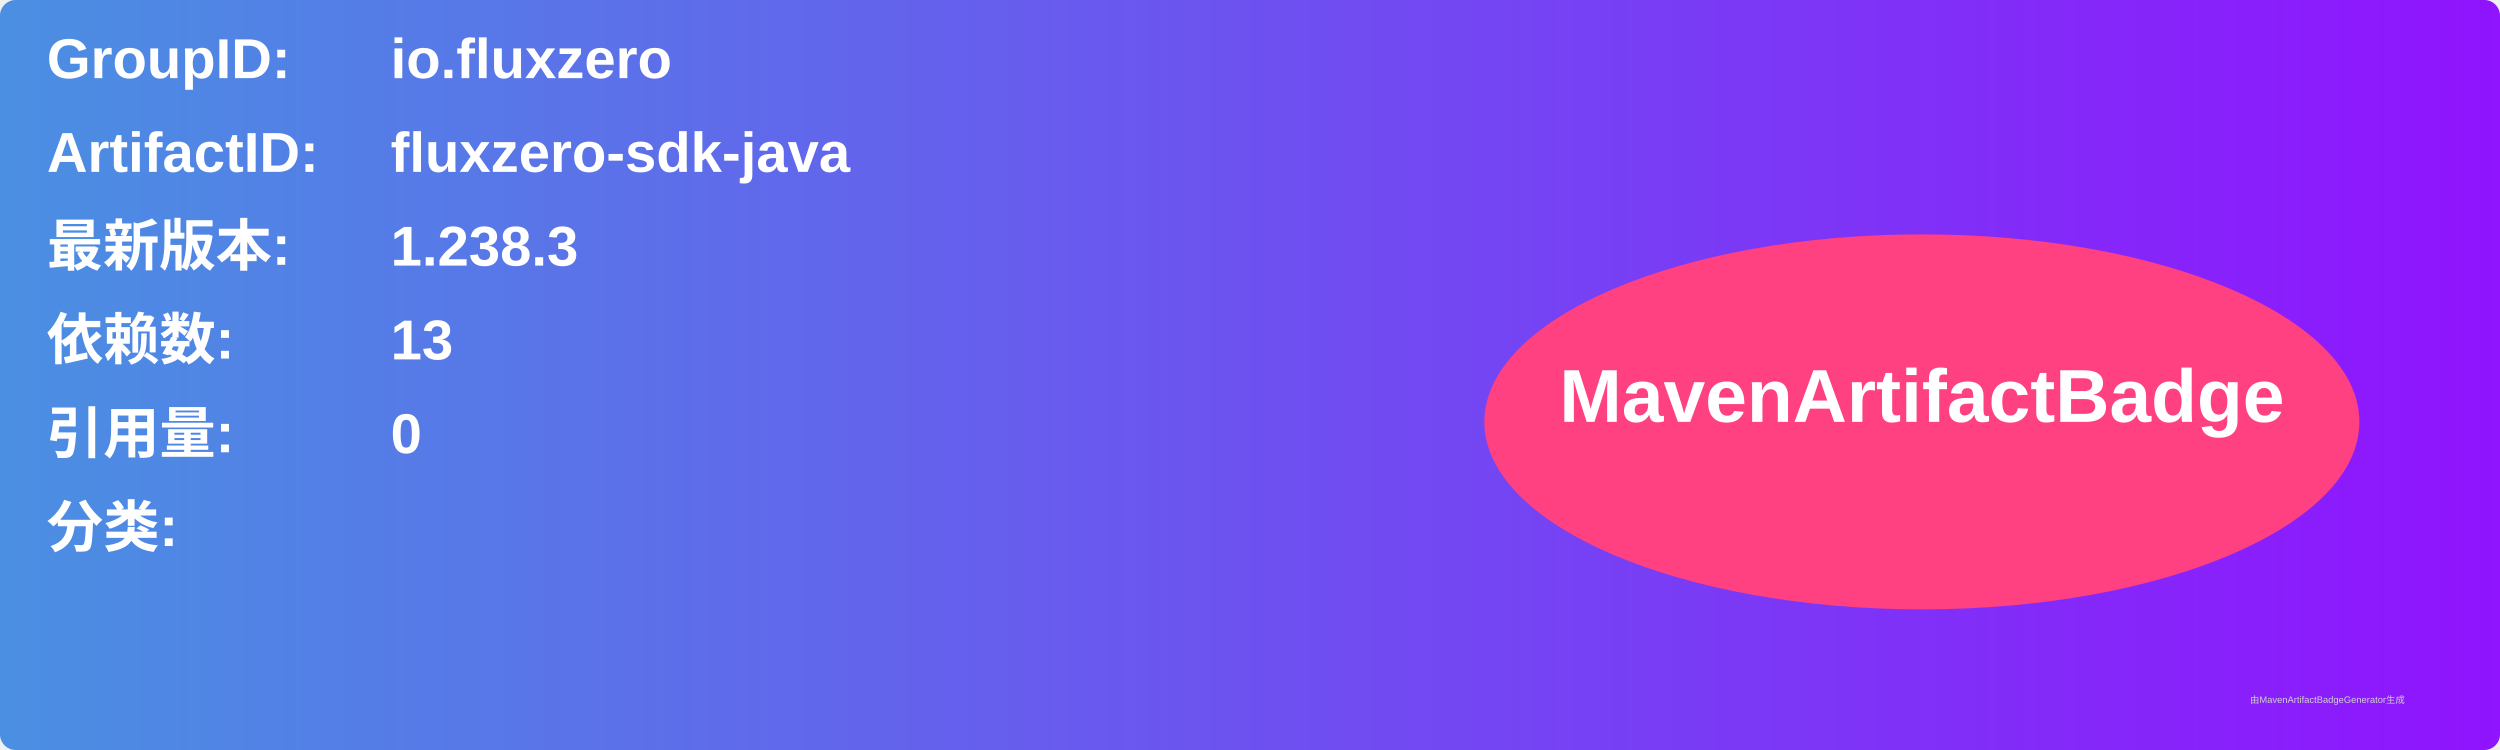
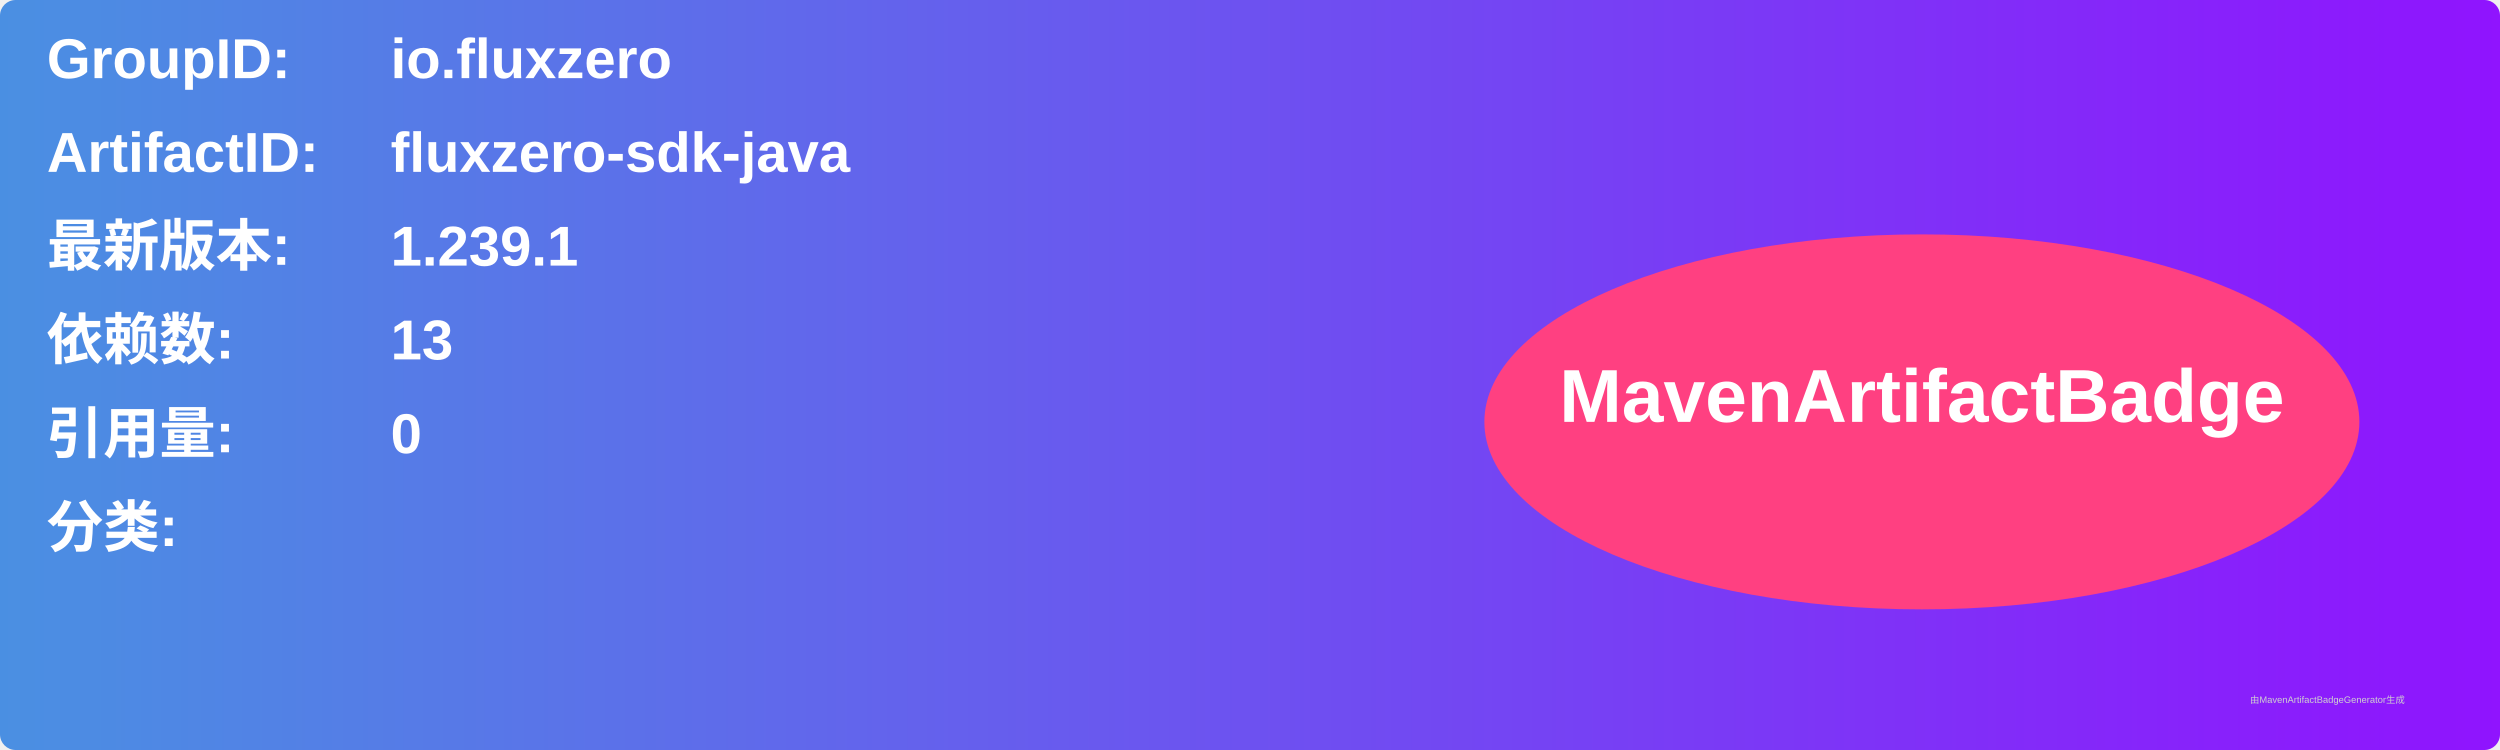
<svg xmlns="http://www.w3.org/2000/svg" width="800" height="240" viewBox="0 0 800 240">
  <linearGradient id="grad" x1="0%" y1="0%" x2="100%" y2="0%">
    <stop offset="0%" stop-color="#4a90e2" />
    <stop offset="100%" stop-color="#9013fe" />
  </linearGradient>
  <rect width="100%" height="100%" rx="5" ry="5" fill="url(#grad)" />
  <g transform="translate(15, 15)">
    <text x="0" y="10" font-family="Arial" font-size="18" fill="white" font-weight="bold" width="260">GroupID:</text>
    <text x="110" y="10" font-family="Arial" font-size="18" fill="white" font-weight="bold" width="460">io.fluxzero</text>
    <text x="0" y="40" font-family="Arial" font-size="18" fill="white" font-weight="bold" width="260">ArtifactID:</text>
    <text x="110" y="40" font-family="Arial" font-size="18" fill="white" font-weight="bold" width="460">fluxzero-sdk-java</text>
    <text x="0" y="70" font-family="Arial" font-size="18" fill="white" font-weight="bold">最新版本:</text>
    <text x="110" y="70" font-family="Arial" font-size="18" fill="white" font-weight="bold">
-       <tspan font-weight="bold">1.238.3</tspan>
+       <tspan font-weight="bold">1.239.1</tspan>
    </text>
    <text x="0" y="100" font-family="Arial" font-size="18" fill="white" font-weight="bold">依赖数: </text>
    <text x="110" y="100" font-family="Arial" font-size="18" fill="white">
      <tspan font-weight="bold">13</tspan>
    </text>
    <text x="0" y="130" font-family="Arial" font-size="18" fill="white" font-weight="bold">引用量: </text>
    <text x="110" y="130" font-family="Arial" font-size="18" fill="white">
      <tspan font-weight="bold">0</tspan>
    </text>
    <text x="0" y="160" font-family="Arial" font-size="18" fill="white" font-weight="bold">分类:</text>
    <text x="10" y="190" font-family="Arial" font-size="10" fill="white">
      <tspan font-weight="bold" />
    </text>
    <ellipse cx="600" cy="120" rx="140" ry="60" fill="#ff4081" />
    <text x="600" y="120" text-anchor="middle" font-family="Arial" font-size="24" fill="white" font-weight="bold">MavenArtifactBadge</text>
  </g>
  <text x="720" y="225" font-family="Arial" font-size="3" fill="#d0d0d0">由MavenArtifactBadgeGenerator生成</text>
</svg>
